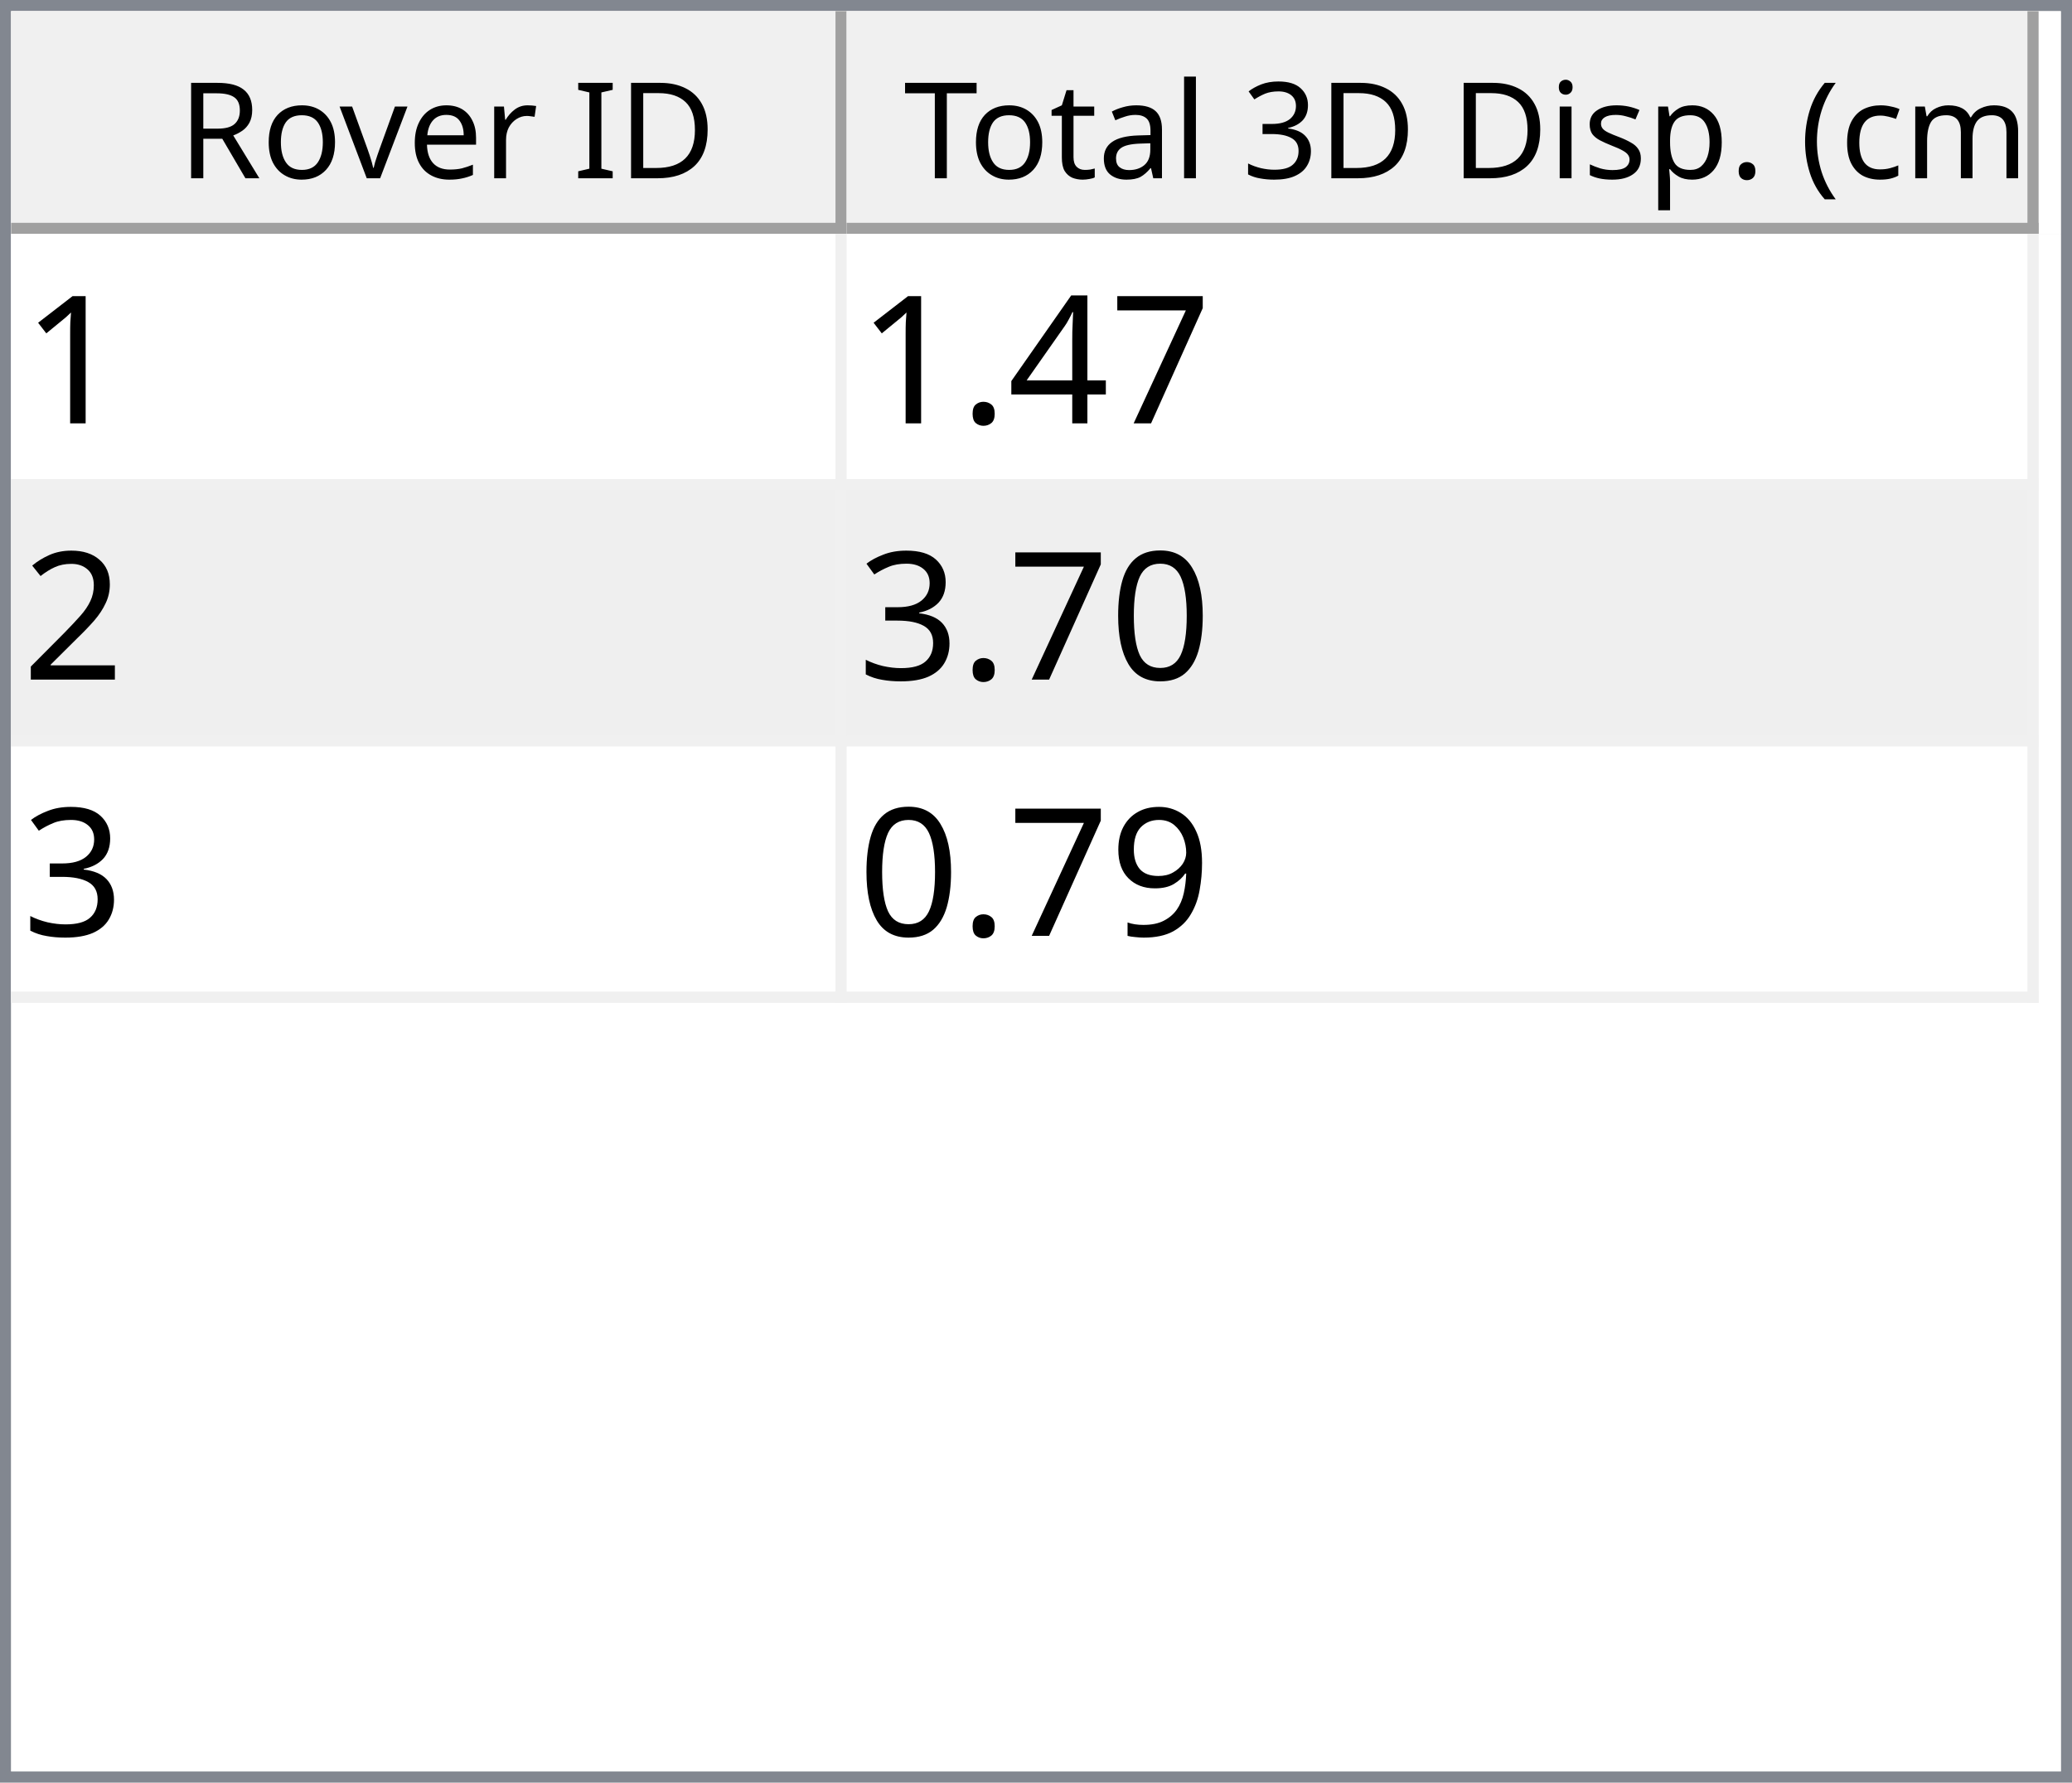
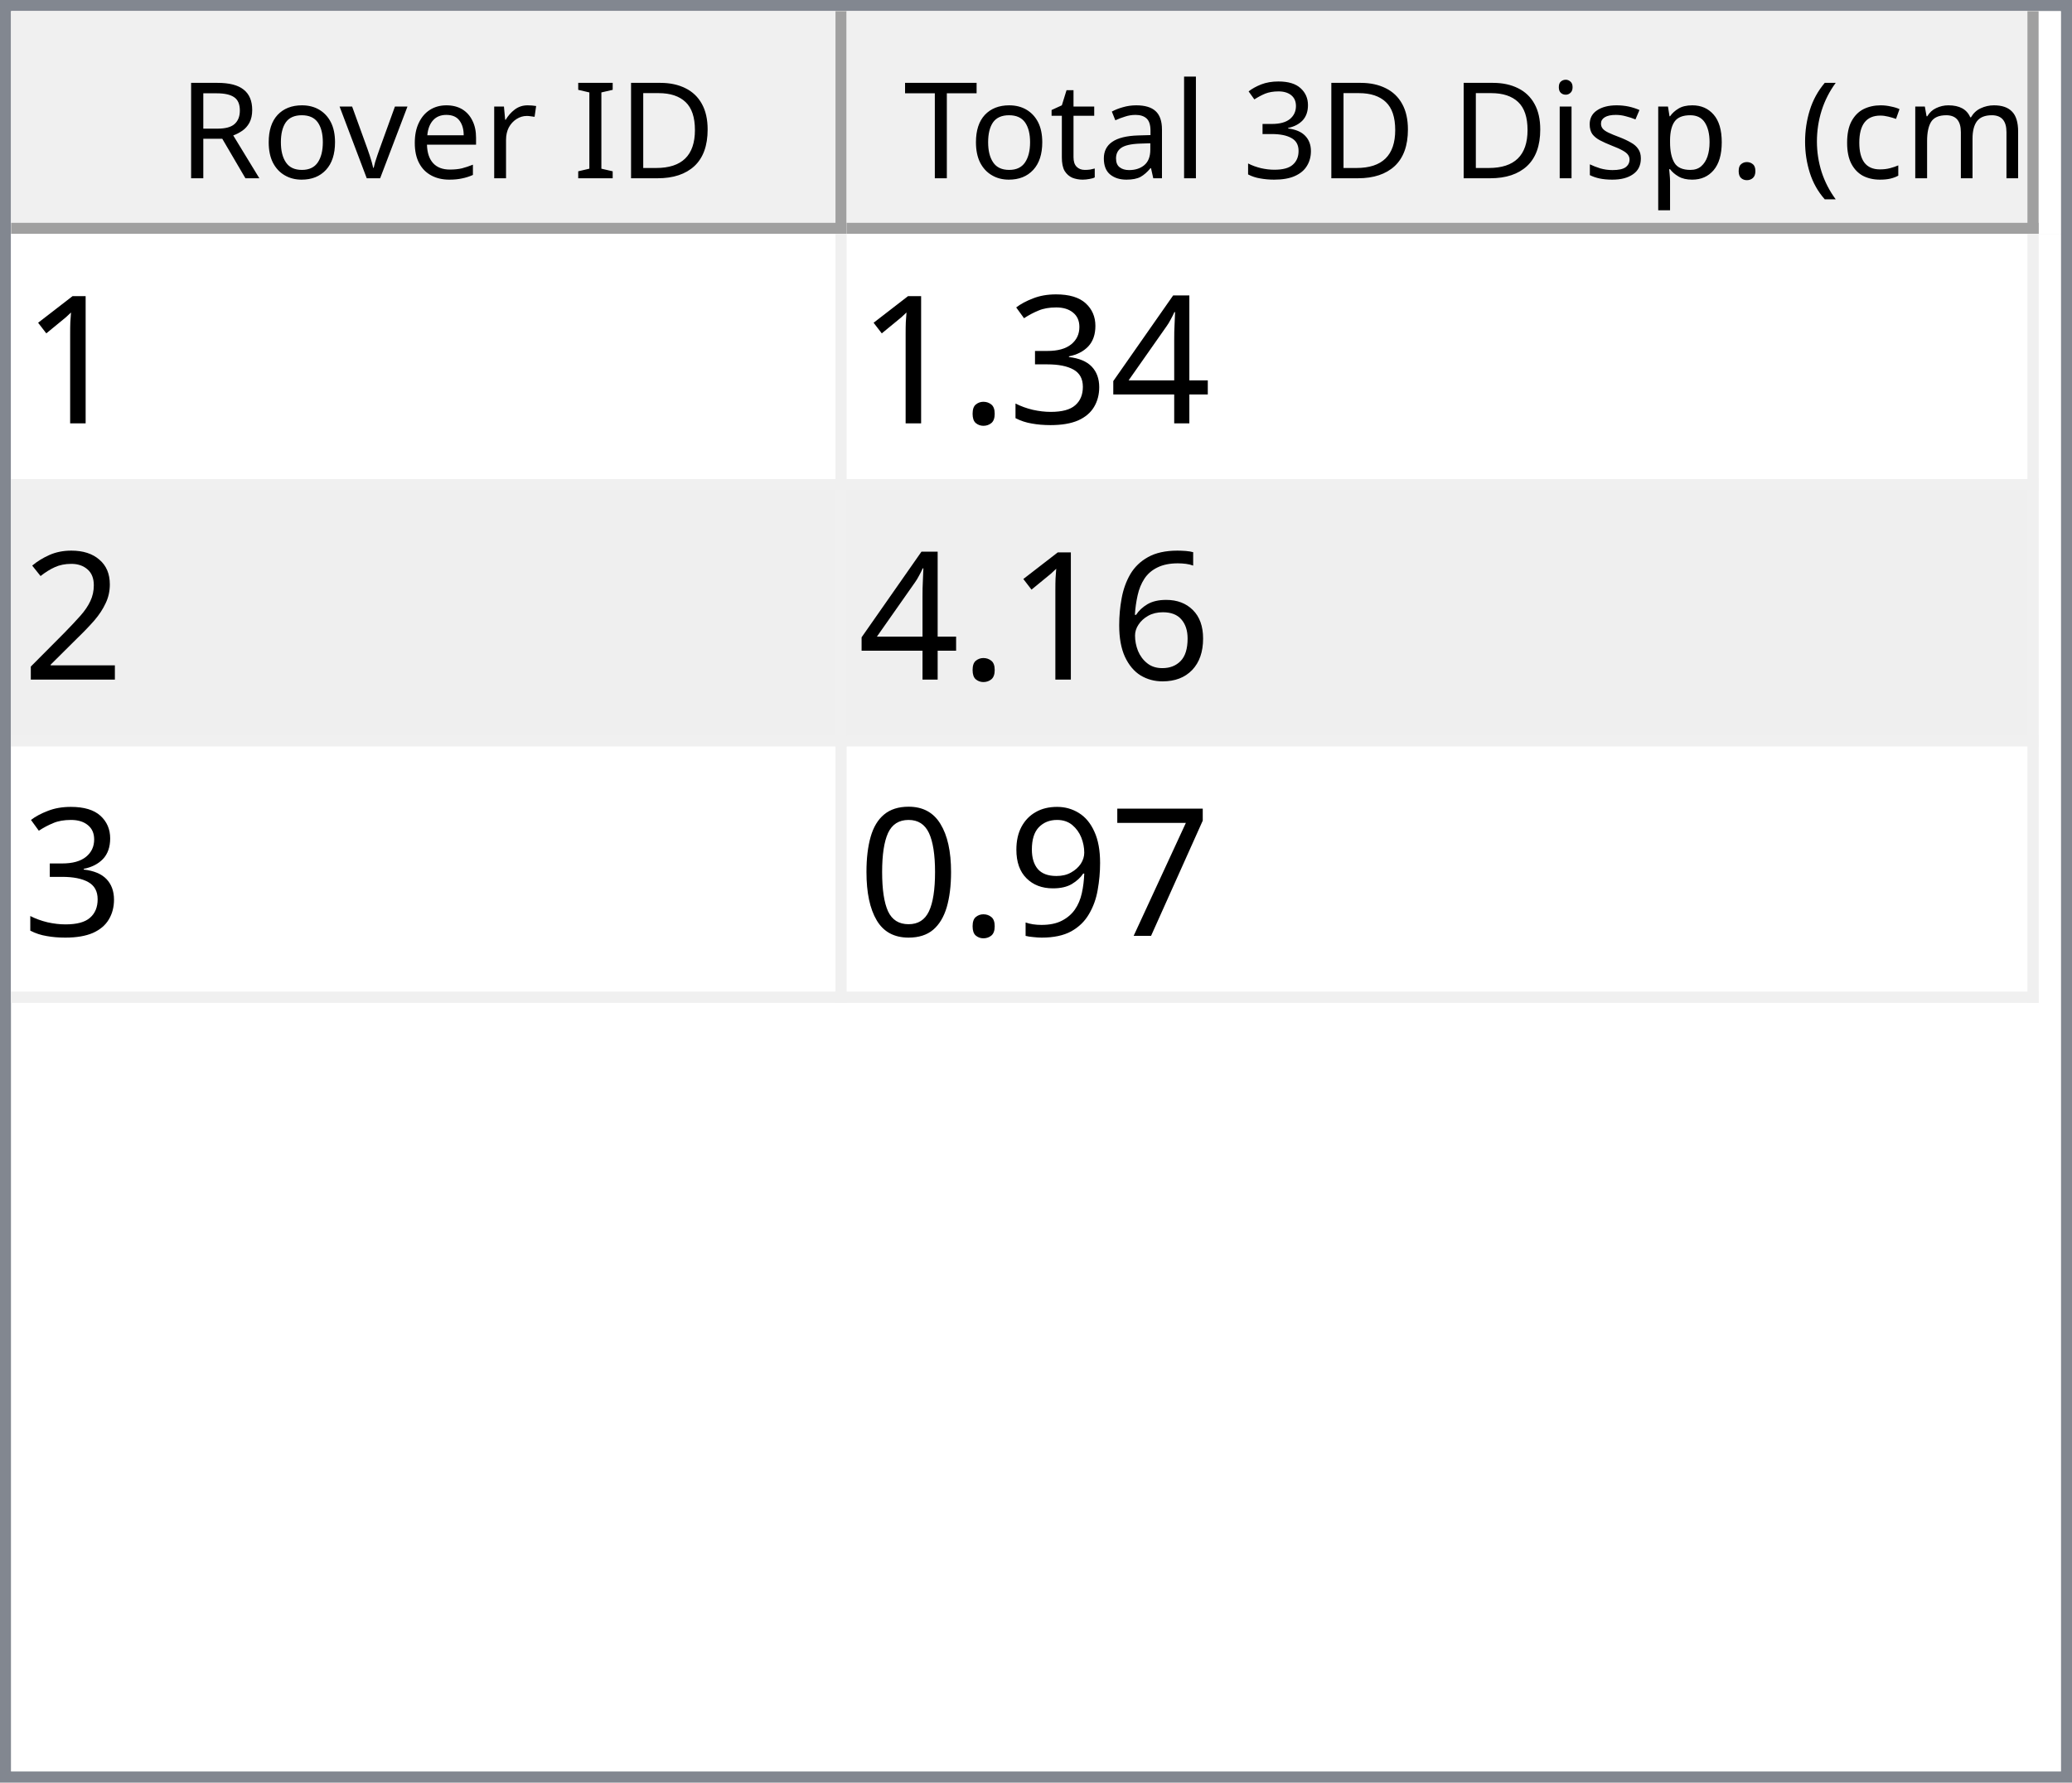
<svg xmlns="http://www.w3.org/2000/svg" style="fill-opacity:1; color-rendering:auto; color-interpolation:auto; text-rendering:auto; stroke:black; stroke-linecap:square; stroke-miterlimit:10; shape-rendering:auto; stroke-opacity:1; fill:black; stroke-dasharray:none; font-weight:normal; stroke-width:1; font-family:'Dialog'; font-style:normal; stroke-linejoin:miter; font-size:12px; stroke-dashoffset:0; image-rendering:auto;" width="186" height="160">
  <defs id="genericDefs" />
  <g>
    <defs id="defs1">
      <clipPath clipPathUnits="userSpaceOnUse" id="clipPath1">
        <path d="M0 0 L186 0 L186 160 L0 160 L0 0 Z" />
      </clipPath>
      <clipPath clipPathUnits="userSpaceOnUse" id="clipPath2">
        <path d="M0 0 L0 160 L186 160 L186 0 Z" />
      </clipPath>
      <clipPath clipPathUnits="userSpaceOnUse" id="clipPath3">
        <path d="M0 0 L0 20 L184 20 L184 0 Z" />
      </clipPath>
      <clipPath clipPathUnits="userSpaceOnUse" id="clipPath4">
        <path d="M0 0 L0 20 L75 20 L75 0 Z" />
      </clipPath>
      <clipPath clipPathUnits="userSpaceOnUse" id="clipPath5">
        <path d="M1 1 L1 19 L74 19 L74 1 Z" />
      </clipPath>
      <clipPath clipPathUnits="userSpaceOnUse" id="clipPath6">
        <path d="M0 0 L0 18 L73 18 L73 0 Z" />
      </clipPath>
      <clipPath clipPathUnits="userSpaceOnUse" id="clipPath7">
        <path d="M-0.5 -0.5 L-0.5 19.5 L74.5 19.5 L74.5 -0.5 Z" />
      </clipPath>
      <clipPath clipPathUnits="userSpaceOnUse" id="clipPath8">
        <path d="M0 0 L0 20 L107 20 L107 0 Z" />
      </clipPath>
      <clipPath clipPathUnits="userSpaceOnUse" id="clipPath9">
        <path d="M1 1 L1 19 L106 19 L106 1 Z" />
      </clipPath>
      <clipPath clipPathUnits="userSpaceOnUse" id="clipPath10">
        <path d="M0 0 L0 18 L105 18 L105 0 Z" />
      </clipPath>
      <clipPath clipPathUnits="userSpaceOnUse" id="clipPath11">
        <path d="M-0.5 -0.5 L-0.5 19.5 L106.5 19.5 L106.5 -0.5 Z" />
      </clipPath>
      <clipPath clipPathUnits="userSpaceOnUse" id="clipPath12">
        <path d="M0 0 L0 138 L184 138 L184 0 Z" />
      </clipPath>
      <clipPath clipPathUnits="userSpaceOnUse" id="clipPath13">
        <path d="M0 0 L0 69 L182 69 L182 0 Z" />
      </clipPath>
      <clipPath clipPathUnits="userSpaceOnUse" id="clipPath14">
        <path d="M-0.5 -0.5 L-0.5 68.5 L181.5 68.5 L181.5 -0.5 Z" />
      </clipPath>
      <clipPath clipPathUnits="userSpaceOnUse" id="clipPath15">
        <path d="M0 0 L0 22 L74 22 L74 0 Z" />
      </clipPath>
      <clipPath clipPathUnits="userSpaceOnUse" id="clipPath16">
        <path d="M0 0 L0 22 L106 22 L106 0 Z" />
      </clipPath>
      <font horiz-adv-x="64.551" id="font1">
        <font-face ascent="107.91" descent="25.098" units-per-em="100" style="font-style:normal; font-family:Segoe UI; font-weight:normal;" />
        <missing-glyph horiz-adv-x="64.551" d="M8.109 0 L8.109 68.266 L56.453 68.266 L56.453 0 L8.109 0 ZM15.328 7.234 L49.219 7.234 L49.219 61.031 L15.328 61.031 L15.328 7.234 Z" />
        <glyph unicode="D" horiz-adv-x="70.117" d="M9.188 0 L9.188 70.016 L28.516 70.016 Q65.531 70.016 65.531 35.891 Q65.531 19.672 55.25 9.836 Q44.969 0 27.734 0 L9.188 0 ZM17.391 62.594 L17.391 7.422 L27.828 7.422 Q41.609 7.422 49.273 14.797 Q56.938 22.172 56.938 35.688 Q56.938 62.594 28.328 62.594 L17.391 62.594 Z" />
        <glyph unicode="I" horiz-adv-x="26.611" d="M17.391 0 L9.188 0 L9.188 70.016 L17.391 70.016 L17.391 0 Z" />
        <glyph unicode=" " horiz-adv-x="27.393" d="" />
        <glyph unicode="r" horiz-adv-x="34.766" d="M34.188 41.891 Q32.078 43.5 28.125 43.5 Q23 43.5 19.555 38.672 Q16.109 33.844 16.109 25.484 L16.109 0 L8.109 0 L8.109 50 L16.109 50 L16.109 39.703 L16.312 39.703 Q18.016 44.969 21.531 47.922 Q25.047 50.875 29.391 50.875 Q32.516 50.875 34.188 50.203 L34.188 41.891 Z" />
        <glyph unicode="e" horiz-adv-x="52.295" d="M48.297 23 L12.984 23 Q13.188 14.656 17.484 10.109 Q21.781 5.562 29.297 5.562 Q37.75 5.562 44.828 11.141 L44.828 3.609 Q38.234 -1.172 27.391 -1.172 Q16.797 -1.172 10.742 5.641 Q4.688 12.453 4.688 24.812 Q4.688 36.469 11.305 43.82 Q17.922 51.172 27.734 51.172 Q37.547 51.172 42.922 44.828 Q48.297 38.484 48.297 27.203 L48.297 23 ZM40.094 29.781 Q40.047 36.719 36.75 40.578 Q33.453 44.438 27.594 44.438 Q21.922 44.438 17.969 40.383 Q14.016 36.328 13.094 29.781 L40.094 29.781 Z" />
        <glyph unicode="v" horiz-adv-x="47.9" d="M47.406 50 L27.484 0 L19.625 0 L0.688 50 L9.469 50 L22.172 13.672 Q23.578 9.672 23.922 6.688 L24.125 6.688 Q24.609 10.453 25.688 13.484 L38.969 50 L47.406 50 Z" />
        <glyph unicode="o" horiz-adv-x="58.594" d="M29 -1.172 Q17.922 -1.172 11.305 5.836 Q4.688 12.844 4.688 24.422 Q4.688 37.016 11.57 44.094 Q18.453 51.172 30.172 51.172 Q41.359 51.172 47.633 44.289 Q53.906 37.406 53.906 25.203 Q53.906 13.234 47.141 6.031 Q40.375 -1.172 29 -1.172 ZM29.594 44.438 Q21.875 44.438 17.383 39.188 Q12.891 33.938 12.891 24.703 Q12.891 15.828 17.43 10.695 Q21.969 5.562 29.594 5.562 Q37.359 5.562 41.531 10.594 Q45.703 15.625 45.703 24.906 Q45.703 34.281 41.531 39.359 Q37.359 44.438 29.594 44.438 Z" />
        <glyph unicode="R" horiz-adv-x="59.814" d="M59.375 0 L49.609 0 L37.891 19.625 Q36.281 22.359 34.766 24.289 Q33.25 26.219 31.664 27.438 Q30.078 28.656 28.25 29.219 Q26.422 29.781 24.125 29.781 L17.391 29.781 L17.391 0 L9.188 0 L9.188 70.016 L30.078 70.016 Q34.672 70.016 38.555 68.867 Q42.438 67.719 45.289 65.375 Q48.141 63.031 49.758 59.547 Q51.375 56.062 51.375 51.375 Q51.375 47.703 50.273 44.656 Q49.172 41.609 47.148 39.211 Q45.125 36.812 42.266 35.133 Q39.406 33.453 35.844 32.516 L35.844 32.328 Q37.594 31.547 38.891 30.547 Q40.188 29.547 41.359 28.18 Q42.531 26.812 43.68 25.078 Q44.828 23.344 46.234 21.047 L59.375 0 ZM17.391 62.594 L17.391 37.203 L28.516 37.203 Q31.594 37.203 34.203 38.133 Q36.812 39.062 38.719 40.797 Q40.625 42.531 41.703 45.047 Q42.781 47.562 42.781 50.688 Q42.781 56.297 39.141 59.445 Q35.5 62.594 28.609 62.594 L17.391 62.594 Z" />
        <glyph unicode=")" horiz-adv-x="30.176" d="M8.297 -15.922 L1.172 -15.922 Q16.406 2.344 16.406 26.812 Q16.406 51.469 1.078 70.016 L8.297 70.016 Q23.531 52.156 23.531 26.703 Q23.531 1.375 8.297 -15.922 Z" />
        <glyph unicode="m" horiz-adv-x="86.133" d="M79.109 0 L71.094 0 L71.094 28.719 Q71.094 37.016 68.531 40.727 Q65.969 44.438 59.906 44.438 Q54.781 44.438 51.195 39.75 Q47.609 35.062 47.609 28.516 L47.609 0 L39.594 0 L39.594 29.688 Q39.594 44.438 28.219 44.438 Q22.953 44.438 19.531 40.016 Q16.109 35.594 16.109 28.516 L16.109 0 L8.109 0 L8.109 50 L16.109 50 L16.109 42.094 L16.312 42.094 Q21.625 51.172 31.844 51.172 Q36.969 51.172 40.773 48.312 Q44.578 45.453 46 40.828 Q51.562 51.172 62.594 51.172 Q79.109 51.172 79.109 30.812 L79.109 0 Z" />
        <glyph unicode="c" horiz-adv-x="46.191" d="M42.188 2.297 Q36.422 -1.172 28.516 -1.172 Q17.828 -1.172 11.258 5.789 Q4.688 12.75 4.688 23.828 Q4.688 36.188 11.766 43.68 Q18.844 51.172 30.672 51.172 Q37.25 51.172 42.281 48.734 L42.281 40.531 Q36.719 44.438 30.375 44.438 Q22.703 44.438 17.797 38.945 Q12.891 33.453 12.891 24.516 Q12.891 15.719 17.508 10.641 Q22.125 5.562 29.891 5.562 Q36.422 5.562 42.188 9.906 L42.188 2.297 Z" />
        <glyph unicode="(" horiz-adv-x="30.176" d="M29.109 -15.922 L21.969 -15.922 Q6.844 1.375 6.844 26.703 Q6.844 52.156 21.969 70.016 L29.203 70.016 Q13.875 51.469 13.875 26.812 Q13.875 2.344 29.109 -15.922 Z" />
        <glyph unicode="." horiz-adv-x="21.68" d="M10.891 -1.078 Q8.641 -1.078 7.055 0.539 Q5.469 2.156 5.469 4.391 Q5.469 6.641 7.055 8.273 Q8.641 9.906 10.891 9.906 Q13.188 9.906 14.797 8.273 Q16.406 6.641 16.406 4.391 Q16.406 2.156 14.797 0.539 Q13.188 -1.078 10.891 -1.078 Z" />
        <glyph unicode="p" horiz-adv-x="58.789" d="M16.312 7.234 L16.109 7.234 L16.109 -23 L8.109 -23 L8.109 50 L16.109 50 L16.109 41.219 L16.312 41.219 Q22.219 51.172 33.594 51.172 Q43.266 51.172 48.688 44.461 Q54.109 37.75 54.109 26.469 Q54.109 13.922 48 6.375 Q41.891 -1.172 31.297 -1.172 Q21.578 -1.172 16.312 7.234 ZM16.109 27.391 L16.109 20.406 Q16.109 14.203 20.141 9.883 Q24.172 5.562 30.375 5.562 Q37.641 5.562 41.773 11.133 Q45.906 16.703 45.906 26.609 Q45.906 34.969 42.047 39.703 Q38.188 44.438 31.594 44.438 Q24.609 44.438 20.359 39.578 Q16.109 34.719 16.109 27.391 Z" />
        <glyph unicode="s" horiz-adv-x="42.432" d="M5.078 1.812 L5.078 10.406 Q11.625 5.562 19.484 5.562 Q30.031 5.562 30.031 12.594 Q30.031 14.594 29.125 15.992 Q28.219 17.391 26.68 18.461 Q25.141 19.531 23.07 20.383 Q21 21.234 18.609 22.172 Q15.281 23.484 12.766 24.828 Q10.25 26.172 8.57 27.859 Q6.891 29.547 6.031 31.695 Q5.172 33.844 5.172 36.719 Q5.172 40.234 6.789 42.945 Q8.406 45.656 11.086 47.484 Q13.766 49.312 17.211 50.242 Q20.656 51.172 24.312 51.172 Q30.812 51.172 35.938 48.922 L35.938 40.828 Q30.422 44.438 23.25 44.438 Q21 44.438 19.195 43.922 Q17.391 43.406 16.094 42.477 Q14.797 41.547 14.086 40.258 Q13.375 38.969 13.375 37.406 Q13.375 35.453 14.086 34.133 Q14.797 32.812 16.164 31.789 Q17.531 30.766 19.484 29.938 Q21.438 29.109 23.922 28.125 Q27.25 26.859 29.883 25.516 Q32.516 24.172 34.375 22.484 Q36.234 20.797 37.234 18.602 Q38.234 16.406 38.234 13.375 Q38.234 9.672 36.602 6.938 Q34.969 4.203 32.234 2.398 Q29.5 0.594 25.93 -0.289 Q22.359 -1.172 18.453 -1.172 Q10.75 -1.172 5.078 1.812 Z" />
        <glyph unicode="i" horiz-adv-x="24.219" d="M12.203 62.703 Q10.062 62.703 8.547 64.164 Q7.031 65.625 7.031 67.875 Q7.031 70.125 8.547 71.609 Q10.062 73.094 12.203 73.094 Q14.406 73.094 15.945 71.609 Q17.484 70.125 17.484 67.875 Q17.484 65.719 15.945 64.211 Q14.406 62.703 12.203 62.703 ZM16.109 0 L8.109 0 L8.109 50 L16.109 50 L16.109 0 Z" />
        <glyph unicode="3" horiz-adv-x="53.906" d="M46.531 19.828 Q46.531 15.094 44.75 11.211 Q42.969 7.328 39.719 4.57 Q36.469 1.812 31.93 0.297 Q27.391 -1.219 21.922 -1.219 Q11.922 -1.219 6 2.594 L6 11.188 Q13.094 5.609 22.219 5.609 Q25.875 5.609 28.828 6.539 Q31.781 7.469 33.906 9.227 Q36.031 10.984 37.18 13.477 Q38.328 15.969 38.328 19.094 Q38.328 32.812 18.797 32.812 L12.984 32.812 L12.984 39.594 L18.5 39.594 Q35.797 39.594 35.797 52.484 Q35.797 64.406 22.609 64.406 Q15.188 64.406 8.688 59.422 L8.688 67.188 Q15.375 71.188 24.609 71.188 Q29 71.188 32.57 69.969 Q36.141 68.75 38.68 66.555 Q41.219 64.359 42.609 61.281 Q44 58.203 44 54.5 Q44 40.672 30.031 36.719 L30.031 36.531 Q33.594 36.141 36.625 34.797 Q39.656 33.453 41.852 31.305 Q44.047 29.156 45.289 26.25 Q46.531 23.344 46.531 19.828 Z" />
        <glyph unicode="l" horiz-adv-x="24.219" d="M16.109 0 L8.109 0 L8.109 74.031 L16.109 74.031 L16.109 0 Z" />
        <glyph unicode="a" horiz-adv-x="50.879" d="M43.891 0 L35.891 0 L35.891 7.812 L35.688 7.812 Q30.469 -1.172 20.312 -1.172 Q12.844 -1.172 8.617 2.781 Q4.391 6.734 4.391 13.281 Q4.391 27.297 20.906 29.594 L35.891 31.688 Q35.891 44.438 25.594 44.438 Q16.547 44.438 9.281 38.281 L9.281 46.484 Q16.656 51.172 26.266 51.172 Q43.891 51.172 43.891 32.516 L43.891 0 ZM35.891 25.297 L23.828 23.641 Q18.266 22.859 15.43 20.875 Q12.594 18.891 12.594 13.875 Q12.594 10.203 15.211 7.883 Q17.828 5.562 22.172 5.562 Q28.125 5.562 32.008 9.742 Q35.891 13.922 35.891 20.312 L35.891 25.297 Z" />
        <glyph unicode="t" horiz-adv-x="33.887" d="M31.297 0.484 Q28.469 -1.078 23.828 -1.078 Q10.688 -1.078 10.688 13.578 L10.688 43.172 L2.094 43.172 L2.094 50 L10.688 50 L10.688 62.203 L18.703 64.797 L18.703 50 L31.297 50 L31.297 43.172 L18.703 43.172 L18.703 14.984 Q18.703 9.969 20.414 7.82 Q22.125 5.672 26.078 5.672 Q29.109 5.672 31.297 7.328 L31.297 0.484 Z" />
        <glyph unicode="T" horiz-adv-x="52.393" d="M50.594 62.594 L30.375 62.594 L30.375 0 L22.172 0 L22.172 62.594 L2 62.594 L2 70.016 L50.594 70.016 L50.594 62.594 Z" />
      </font>
      <font horiz-adv-x="75.0" id="font2">
        <font-face ascent="100.537" descent="21.973" units-per-em="100" style="font-style:normal; font-family:sans-serif; font-weight:normal;" />
        <missing-glyph horiz-adv-x="75.0" d="M12.5 0 L12.5 62.5 L62.5 62.5 L62.5 0 L12.5 0 ZM14.062 1.562 L60.938 1.562 L60.938 60.938 L14.062 60.938 L14.062 1.562 Z" />
        <glyph unicode="1" horiz-adv-x="55.615" d="M37.25 0 L28.469 0 L28.469 56 Q25.297 52.984 20.141 49.953 Q14.984 46.922 10.891 45.406 L10.891 53.906 Q18.266 57.375 23.781 62.305 Q29.297 67.234 31.594 71.875 L37.25 71.875 L37.25 0 Z" />
-         <glyph unicode="7" horiz-adv-x="55.615" d="M4.734 62.203 L4.734 70.656 L51.078 70.656 L51.078 63.812 Q44.234 56.547 37.523 44.484 Q30.812 32.422 27.156 19.672 Q24.516 10.688 23.781 0 L14.75 0 Q14.891 8.453 18.062 20.414 Q21.234 32.375 27.172 43.484 Q33.109 54.594 39.797 62.203 L4.734 62.203 Z" />
        <glyph unicode="4" horiz-adv-x="55.615" d="M32.328 0 L32.328 17.141 L1.266 17.141 L1.266 25.203 L33.938 71.578 L41.109 71.578 L41.109 25.203 L50.781 25.203 L50.781 17.141 L41.109 17.141 L41.109 0 L32.328 0 ZM32.328 25.203 L32.328 57.469 L9.906 25.203 L32.328 25.203 Z" />
+         <glyph unicode="3" horiz-adv-x="55.615" d="M4.203 18.891 L12.984 20.062 Q14.5 12.594 18.141 9.297 Q21.781 6 27 6 Q33.203 6 37.477 10.297 Q41.75 14.594 41.75 20.953 Q41.75 27 37.797 30.93 Q33.844 34.859 27.734 34.859 Q25.25 34.859 21.531 33.891 L22.516 41.609 Q23.391 41.5 23.922 41.5 Q29.547 41.5 34.039 44.43 Q38.531 47.359 38.531 53.469 Q38.531 58.297 35.258 61.477 Q31.984 64.656 26.812 64.656 Q21.688 64.656 18.266 61.43 Q14.844 58.203 13.875 51.766 L5.078 53.328 Q6.688 62.156 12.398 67.016 Q18.109 71.875 26.609 71.875 Q32.469 71.875 37.398 69.359 Q42.328 66.844 44.945 62.5 Q47.562 58.156 47.562 53.266 Q47.562 48.641 45.07 44.828 Q42.578 41.016 37.703 38.766 Q44.047 37.312 47.562 32.695 Q51.078 28.078 51.078 21.141 Q51.078 11.766 44.242 5.25 Q37.406 -1.266 26.953 -1.266 Q17.531 -1.266 11.305 4.352 Q5.078 9.969 4.203 18.891 Z" />
        <glyph unicode="." horiz-adv-x="27.783" d="M9.078 0 L9.078 10.016 L19.094 10.016 L19.094 0 L9.078 0 Z" />
        <glyph unicode="2" horiz-adv-x="55.615" d="M50.344 8.453 L50.344 0 L3.031 0 Q2.938 3.172 4.047 6.109 Q5.859 10.938 9.836 15.625 Q13.812 20.312 21.344 26.469 Q33.016 36.031 37.117 41.625 Q41.219 47.219 41.219 52.203 Q41.219 57.422 37.477 61.008 Q33.734 64.594 27.734 64.594 Q21.391 64.594 17.578 60.789 Q13.766 56.984 13.719 50.25 L4.688 51.172 Q5.609 61.281 11.664 66.578 Q17.719 71.875 27.938 71.875 Q38.234 71.875 44.242 66.164 Q50.25 60.453 50.25 52 Q50.25 47.703 48.492 43.555 Q46.734 39.406 42.656 34.812 Q38.578 30.219 29.109 22.219 Q21.188 15.578 18.945 13.211 Q16.703 10.844 15.234 8.453 L50.344 8.453 Z" />
+         <glyph unicode="6" horiz-adv-x="55.615" d="M49.75 54.047 L41.016 53.375 Q39.844 58.547 37.703 60.891 Q34.125 64.656 28.906 64.656 Q24.703 64.656 21.531 62.312 Q17.391 59.281 14.992 53.469 Q12.594 47.656 12.5 36.922 Q15.672 41.75 20.266 44.094 Q24.859 46.438 29.891 46.438 Q38.672 46.438 44.852 39.969 Q51.031 33.5 51.031 23.25 Q51.031 16.5 48.125 10.719 Q45.219 4.938 40.141 1.859 Q35.062 -1.219 28.609 -1.219 Q17.625 -1.219 10.695 6.859 Q3.766 14.938 3.766 33.5 Q3.766 54.25 11.422 63.672 Q18.109 71.875 29.438 71.875 Q37.891 71.875 43.289 67.141 Q48.688 62.406 49.75 54.047 ZM13.875 23.188 Q13.875 18.656 15.797 14.508 Q17.719 10.359 21.188 8.18 Q24.656 6 28.469 6 Q34.031 6 38.039 10.492 Q42.047 14.984 42.047 22.703 Q42.047 30.125 38.086 34.398 Q34.125 38.672 28.125 38.672 Q22.172 38.672 18.023 34.398 Q13.875 30.125 13.875 23.188 Z" />
+         <glyph unicode="7" horiz-adv-x="55.615" d="M4.734 62.203 L4.734 70.656 L51.078 70.656 L51.078 63.812 Q44.234 56.547 37.523 44.484 Q30.812 32.422 27.156 19.672 Q24.516 10.688 23.781 0 L14.75 0 Q14.891 8.453 18.062 20.414 Q21.234 32.375 27.172 43.484 Q33.109 54.594 39.797 62.203 L4.734 62.203 Z" />
+         <glyph unicode="9" horiz-adv-x="55.615" d="M5.469 16.547 L13.922 17.328 Q14.984 11.375 18.016 8.688 Q21.047 6 25.781 6 Q29.828 6 32.883 7.859 Q35.938 9.719 37.891 12.82 Q39.844 15.922 41.164 21.195 Q42.484 26.469 42.484 31.938 Q42.484 32.516 42.438 33.688 Q39.797 29.5 35.234 26.883 Q30.672 24.266 25.344 24.266 Q16.453 24.266 10.305 30.711 Q4.156 37.156 4.156 47.703 Q4.156 58.594 10.578 65.234 Q17 71.875 26.656 71.875 Q33.641 71.875 39.43 68.117 Q45.219 64.359 48.219 57.398 Q51.219 50.438 51.219 37.25 Q51.219 23.531 48.242 15.406 Q45.266 7.281 39.383 3.031 Q33.5 -1.219 25.594 -1.219 Q17.188 -1.219 11.867 3.445 Q6.547 8.109 5.469 16.547 ZM41.453 48.141 Q41.453 55.719 37.43 60.156 Q33.406 64.594 27.734 64.594 Q21.875 64.594 17.531 59.812 Q13.188 55.031 13.188 47.406 Q13.188 40.578 17.312 36.305 Q21.438 32.031 27.484 32.031 Q33.594 32.031 37.523 36.305 Q41.453 40.578 41.453 48.141 Z" />
        <glyph unicode="0" horiz-adv-x="55.615" d="M4.156 35.297 Q4.156 48 6.766 55.742 Q9.375 63.484 14.523 67.68 Q19.672 71.875 27.484 71.875 Q33.25 71.875 37.594 69.555 Q41.938 67.234 44.773 62.867 Q47.609 58.5 49.219 52.227 Q50.828 45.953 50.828 35.297 Q50.828 22.703 48.242 14.969 Q45.656 7.234 40.508 3.008 Q35.359 -1.219 27.484 -1.219 Q17.141 -1.219 11.234 6.203 Q4.156 15.141 4.156 35.297 ZM13.188 35.297 Q13.188 17.672 17.312 11.836 Q21.438 6 27.484 6 Q33.547 6 37.672 11.859 Q41.797 17.719 41.797 35.297 Q41.797 52.984 37.672 58.789 Q33.547 64.594 27.391 64.594 Q21.344 64.594 17.719 59.469 Q13.188 52.938 13.188 35.297 Z" />
-         <glyph unicode="3" horiz-adv-x="55.615" d="M4.203 18.891 L12.984 20.062 Q14.5 12.594 18.141 9.297 Q21.781 6 27 6 Q33.203 6 37.477 10.297 Q41.75 14.594 41.75 20.953 Q41.75 27 37.797 30.93 Q33.844 34.859 27.734 34.859 Q25.25 34.859 21.531 33.891 L22.516 41.609 Q23.391 41.5 23.922 41.5 Q29.547 41.5 34.039 44.43 Q38.531 47.359 38.531 53.469 Q38.531 58.297 35.258 61.477 Q31.984 64.656 26.812 64.656 Q21.688 64.656 18.266 61.43 Q14.844 58.203 13.875 51.766 L5.078 53.328 Q6.688 62.156 12.398 67.016 Q18.109 71.875 26.609 71.875 Q32.469 71.875 37.398 69.359 Q42.328 66.844 44.945 62.5 Q47.562 58.156 47.562 53.266 Q47.562 48.641 45.07 44.828 Q42.578 41.016 37.703 38.766 Q44.047 37.312 47.562 32.695 Q51.078 28.078 51.078 21.141 Q51.078 11.766 44.242 5.25 Q37.406 -1.266 26.953 -1.266 Q17.531 -1.266 11.305 4.352 Q5.078 9.969 4.203 18.891 Z" />
-         <glyph unicode="9" horiz-adv-x="55.615" d="M5.469 16.547 L13.922 17.328 Q14.984 11.375 18.016 8.688 Q21.047 6 25.781 6 Q29.828 6 32.883 7.859 Q35.938 9.719 37.891 12.82 Q39.844 15.922 41.164 21.195 Q42.484 26.469 42.484 31.938 Q42.484 32.516 42.438 33.688 Q39.797 29.5 35.234 26.883 Q30.672 24.266 25.344 24.266 Q16.453 24.266 10.305 30.711 Q4.156 37.156 4.156 47.703 Q4.156 58.594 10.578 65.234 Q17 71.875 26.656 71.875 Q33.641 71.875 39.43 68.117 Q45.219 64.359 48.219 57.398 Q51.219 50.438 51.219 37.25 Q51.219 23.531 48.242 15.406 Q45.266 7.281 39.383 3.031 Q33.5 -1.219 25.594 -1.219 Q17.188 -1.219 11.867 3.445 Q6.547 8.109 5.469 16.547 ZM41.453 48.141 Q41.453 55.719 37.43 60.156 Q33.406 64.594 27.734 64.594 Q21.875 64.594 17.531 59.812 Q13.188 55.031 13.188 47.406 Q13.188 40.578 17.312 36.305 Q21.438 32.031 27.484 32.031 Q33.594 32.031 37.523 36.305 Q41.453 40.578 41.453 48.141 Z" />
      </font>
    </defs>
    <g style="fill:white; stroke:white;">
      <rect x="0" y="0" width="186" style="clip-path:url(#clipPath1); stroke:none;" height="160" />
    </g>
    <g style="fill:white; text-rendering:optimizeSpeed; color-rendering:optimizeSpeed; image-rendering:optimizeSpeed; shape-rendering:crispEdges; stroke:white; color-interpolation:sRGB;">
      <rect x="0" width="186" height="160" y="0" style="stroke:none;" />
      <path style="stroke:none;" d="M0 160 L186 160 L186 0 L0 0 Z" />
    </g>
    <g style="fill:rgb(240,240,240); font-family:'Segoe UI'; stroke:rgb(240,240,240);">
      <rect x="0" y="0" width="186" style="clip-path:url(#clipPath2); stroke:none;" height="160" />
    </g>
    <g style="fill:rgb(130,135,144); font-family:'Segoe UI'; stroke:rgb(130,135,144);">
      <path d="M0 0 L186 0 L186 160 L0 160 L0 0 ZM1 1 L185 1 L185 159 L1 159 L1 1 Z" style="fill-rule:evenodd; clip-path:url(#clipPath2); stroke:none;" />
    </g>
    <g style="fill:white; font-family:'Segoe UI'; stroke:white;" transform="translate(1,1)">
      <rect x="0" y="0" width="184" style="clip-path:url(#clipPath3); stroke:none;" height="20" />
    </g>
    <g style="fill:rgb(240,240,240); font-family:'Segoe UI'; stroke:rgb(240,240,240);" transform="translate(1,1)">
      <rect x="0" y="0" width="75" style="clip-path:url(#clipPath4); stroke:none;" height="20" />
    </g>
    <g style="font-family:'Segoe UI';" transform="translate(2,2)">
      <text x="14" xml:space="preserve" y="14" style="clip-path:url(#clipPath6); stroke:none;">Rover ID</text>
    </g>
    <g style="fill:rgb(160,160,160); font-family:'Segoe UI'; stroke:rgb(160,160,160); stroke-linejoin:bevel;" transform="translate(1.5,1.5)">
      <line x1="74" x2="74" y1="0" style="fill:none; clip-path:url(#clipPath7);" y2="19" />
    </g>
    <g style="fill:rgb(160,160,160); font-family:'Segoe UI'; stroke:rgb(160,160,160); stroke-linejoin:bevel;" transform="matrix(1,0,0,1,1,1) translate(0.5,0.5)">
      <line x1="0" x2="74" y1="19" style="fill:none; clip-path:url(#clipPath7);" y2="19" />
    </g>
    <g style="fill:rgb(240,240,240); font-family:'Segoe UI'; stroke:rgb(240,240,240);" transform="translate(76,1)">
      <rect x="0" y="0" width="107" style="clip-path:url(#clipPath8); stroke:none;" height="20" />
    </g>
    <g style="font-family:'Segoe UI';" transform="translate(77,2)">
      <text x="1" xml:space="preserve" y="14" style="clip-path:url(#clipPath10); stroke:none;"> Total 3D Disp. (cm)</text>
    </g>
    <g style="fill:rgb(160,160,160); font-family:'Segoe UI'; stroke:rgb(160,160,160); stroke-linejoin:bevel;" transform="translate(76.5,1.5)">
      <line x1="106" x2="106" y1="0" style="fill:none; clip-path:url(#clipPath11);" y2="19" />
    </g>
    <g style="fill:rgb(160,160,160); font-family:'Segoe UI'; stroke:rgb(160,160,160); stroke-linejoin:bevel;" transform="matrix(1,0,0,1,76,1) translate(0.5,0.5)">
      <line x1="0" x2="106" y1="19" style="fill:none; clip-path:url(#clipPath11);" y2="19" />
    </g>
    <g style="fill:white; font-family:'Segoe UI'; stroke:white;" transform="translate(1,21)">
      <rect x="0" y="0" width="184" style="clip-path:url(#clipPath12); stroke:none;" height="138" />
    </g>
    <g style="fill:rgb(240,240,240); font-size:16px; font-family:sans-serif; stroke:rgb(240,240,240);" transform="translate(1,21)">
      <rect x="0" y="0" width="182" style="clip-path:url(#clipPath13); stroke:none;" height="69" />
      <line transform="translate(0.5,0.5)" x1="0" x2="181" y1="22" style="clip-path:url(#clipPath14); fill:none; stroke-linejoin:bevel;" y2="22" />
    </g>
    <g transform="matrix(1,0,0,1,1,21) translate(0.5,0.5)" style="fill:rgb(240,240,240); font-size:16px; font-family:sans-serif; stroke:rgb(240,240,240); stroke-linejoin:bevel;">
      <line x1="0" x2="181" y1="45" style="fill:none; clip-path:url(#clipPath14);" y2="45" />
    </g>
    <g transform="matrix(1,0,0,1,1,21) translate(0.5,0.5)" style="fill:rgb(240,240,240); font-size:16px; font-family:sans-serif; stroke:rgb(240,240,240); stroke-linejoin:bevel;">
      <line x1="0" x2="181" y1="68" style="fill:none; clip-path:url(#clipPath14);" y2="68" />
    </g>
    <g transform="matrix(1,0,0,1,1,21) translate(0.5,0.5)" style="fill:rgb(240,240,240); font-size:16px; font-family:sans-serif; stroke:rgb(240,240,240); stroke-linejoin:bevel;">
      <line x1="74" x2="74" y1="0" style="fill:none; clip-path:url(#clipPath14);" y2="68" />
    </g>
    <g transform="matrix(1,0,0,1,1,21) translate(0.5,0.5)" style="fill:rgb(240,240,240); font-size:16px; font-family:sans-serif; stroke:rgb(240,240,240); stroke-linejoin:bevel;">
      <line x1="181" x2="181" y1="0" style="fill:none; clip-path:url(#clipPath14);" y2="68" />
    </g>
    <g style="fill:white; font-size:16px; font-family:sans-serif; stroke:white;" transform="matrix(1,0,0,1,1,21)">
      <rect x="0" y="0" width="74" style="clip-path:url(#clipPath15); stroke:none;" height="22" />
      <text x="1" y="17" style="fill:black; clip-path:url(#clipPath15); stroke:none;" xml:space="preserve">1</text>
    </g>
    <g style="fill:white; font-size:16px; font-family:sans-serif; stroke:white;" transform="matrix(1,0,0,1,1,21) translate(75,0)">
      <rect x="0" y="0" width="106" style="clip-path:url(#clipPath16); stroke:none;" height="22" />
-       <text x="1" y="17" style="fill:black; clip-path:url(#clipPath16); stroke:none;" xml:space="preserve">1.47</text>
+       <text x="1" y="17" style="fill:black; clip-path:url(#clipPath16); stroke:none;" xml:space="preserve">1.34</text>
    </g>
    <g style="fill:rgb(239,239,239); font-size:16px; font-family:sans-serif; stroke:rgb(239,239,239);" transform="matrix(1,0,0,1,1,21) translate(0,23)">
      <rect x="0" y="0" width="74" style="clip-path:url(#clipPath15); stroke:none;" height="22" />
      <text x="1" y="17" style="fill:black; clip-path:url(#clipPath15); stroke:none;" xml:space="preserve">2</text>
    </g>
    <g style="fill:rgb(239,239,239); font-size:16px; font-family:sans-serif; stroke:rgb(239,239,239);" transform="matrix(1,0,0,1,1,21) translate(75,23)">
      <rect x="0" y="0" width="106" style="clip-path:url(#clipPath16); stroke:none;" height="22" />
-       <text x="1" y="17" style="fill:black; clip-path:url(#clipPath16); stroke:none;" xml:space="preserve">3.70</text>
+       <text x="1" y="17" style="fill:black; clip-path:url(#clipPath16); stroke:none;" xml:space="preserve">4.16</text>
    </g>
    <g style="fill:white; font-size:16px; font-family:sans-serif; stroke:white;" transform="matrix(1,0,0,1,1,21) translate(0,46)">
      <rect x="0" y="0" width="74" style="clip-path:url(#clipPath15); stroke:none;" height="22" />
      <text x="1" y="17" style="fill:black; clip-path:url(#clipPath15); stroke:none;" xml:space="preserve">3</text>
    </g>
    <g style="fill:white; font-size:16px; font-family:sans-serif; stroke:white;" transform="matrix(1,0,0,1,1,21) translate(75,46)">
      <rect x="0" y="0" width="106" style="clip-path:url(#clipPath16); stroke:none;" height="22" />
-       <text x="1" y="17" style="fill:black; clip-path:url(#clipPath16); stroke:none;" xml:space="preserve">0.79</text>
+       <text x="1" y="17" style="fill:black; clip-path:url(#clipPath16); stroke:none;" xml:space="preserve">0.97</text>
    </g>
  </g>
</svg>
